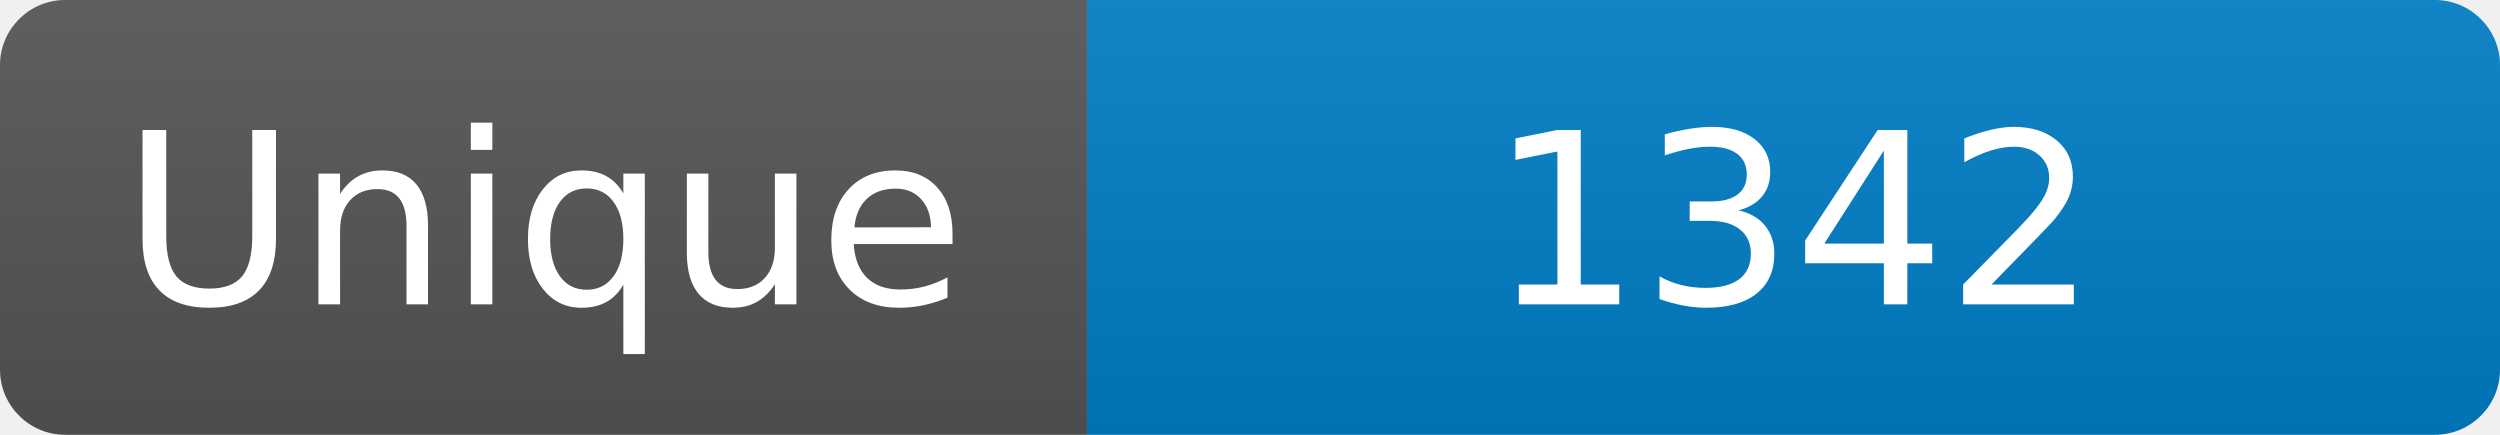
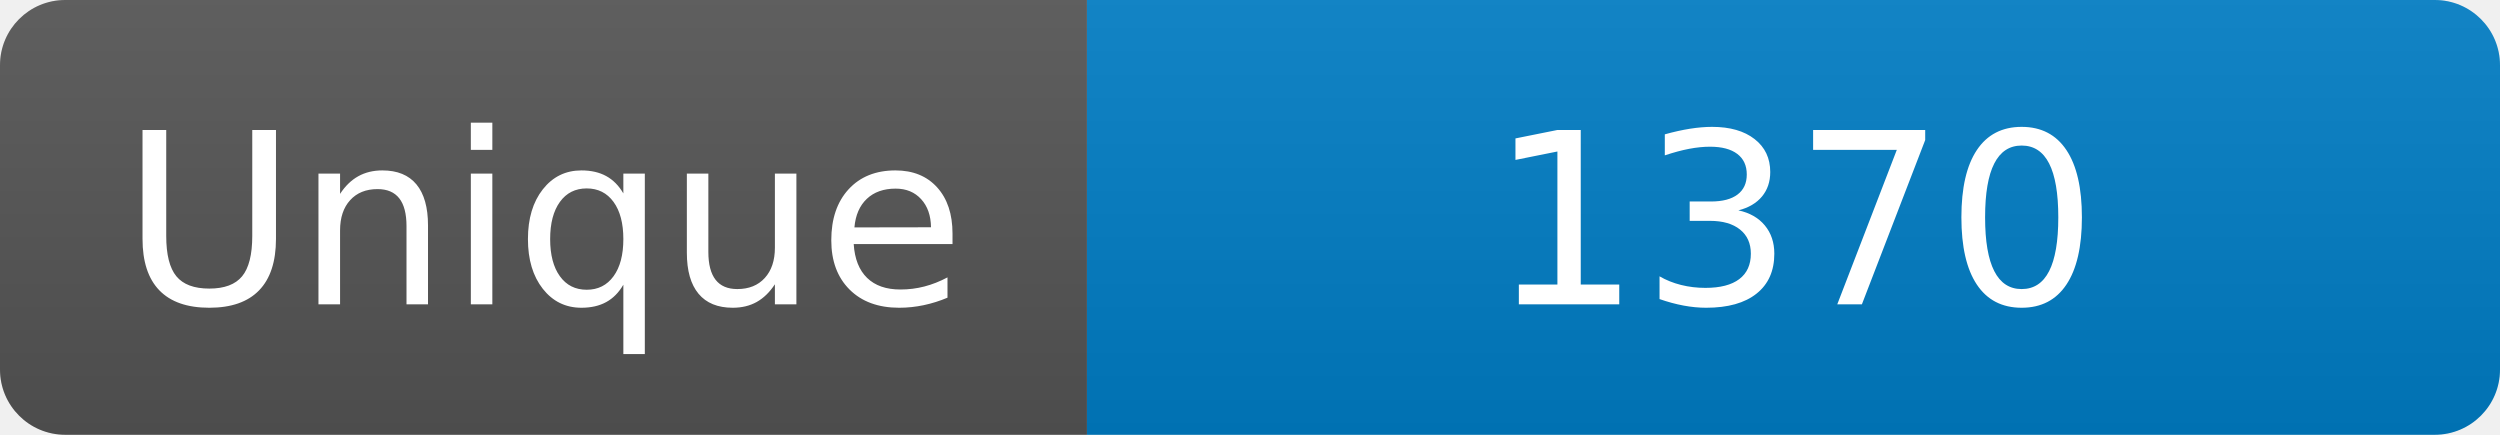
<svg xmlns="http://www.w3.org/2000/svg" width="115" height="20" role="img" aria-label="Maintained?: yes">
  <linearGradient id="s" x2="0" y2="100%">
    <stop offset="0" stop-color="#bbb" stop-opacity=".1" />
    <stop offset="1" stop-opacity=".1" />
  </linearGradient>
  <clipPath id="r">
    <rect width="115" height="20" rx="3" fill="#fff" />
  </clipPath>
  <g clip-path="url(#r)">
    <rect width="50" height="20" fill="#555" />
    <rect x="50" width="160" height="20" fill="#007ec6" />
    <rect width="115" height="20" fill="url(#s)" />
  </g>
  <g fill="#fff" text-anchor="middle" font-family="Verdana,Geneva,DejaVu Sans,sans-serif" font-size="110">
    <text x="250" y="140" transform="scale(.1)" fill="#fff">Unique</text>
-     <text x="825" y="140" transform="scale(.1)" fill="#fff">1342</text>
+     <text x="825" y="140" transform="scale(.1)" fill="#fff">1370</text>
  </g>
</svg>
